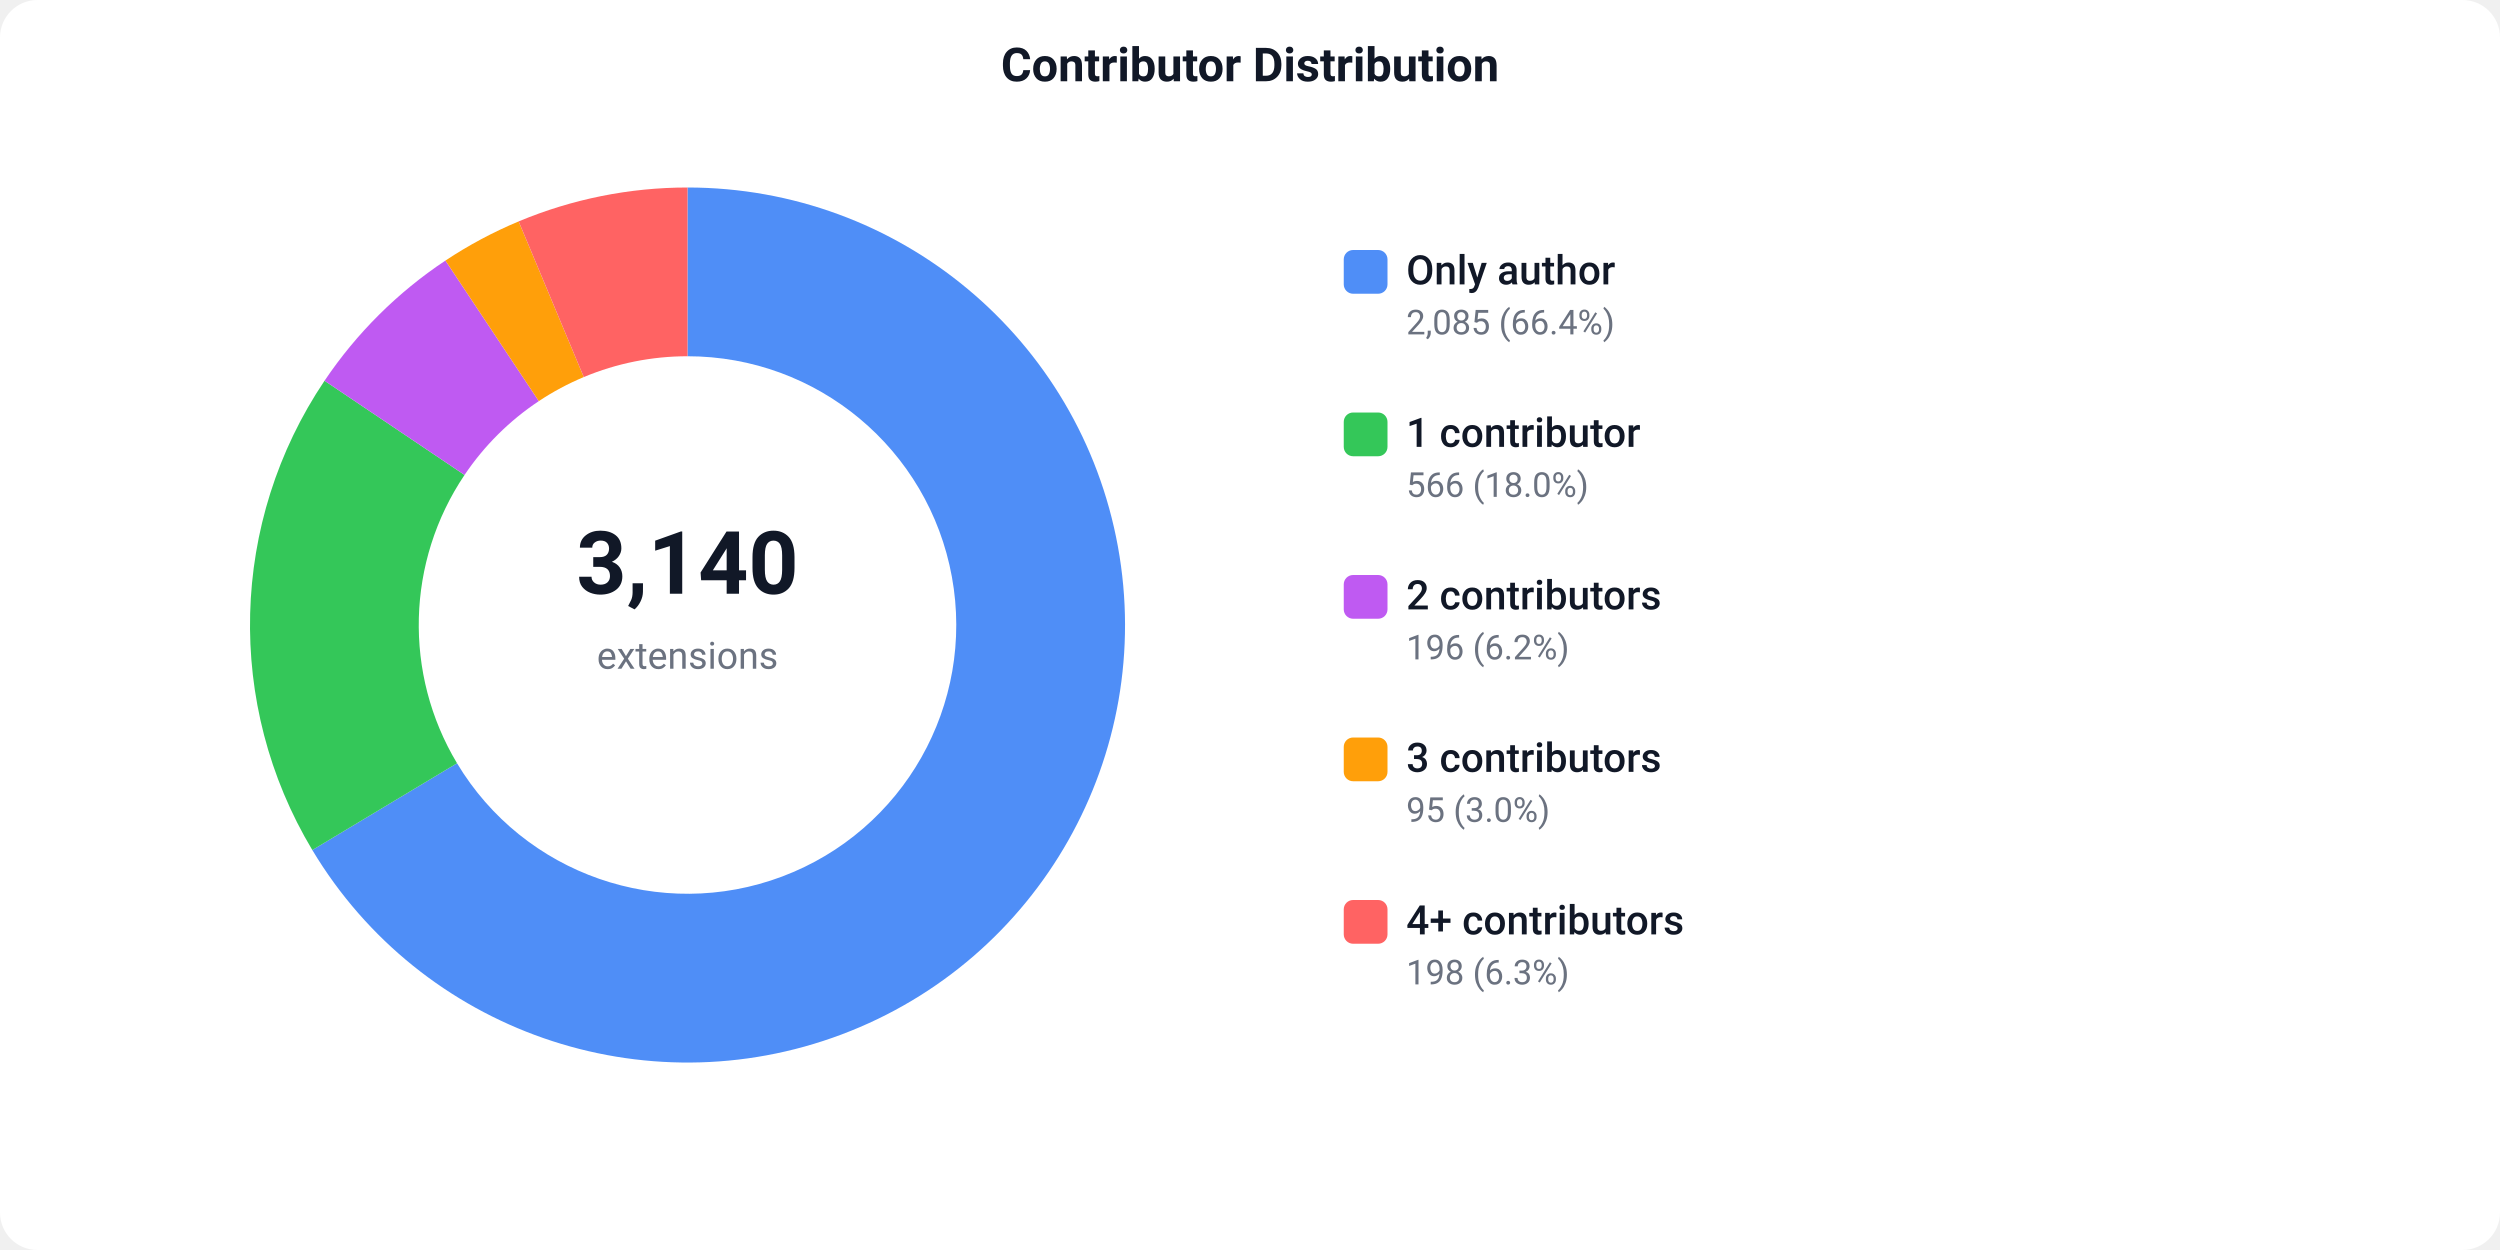
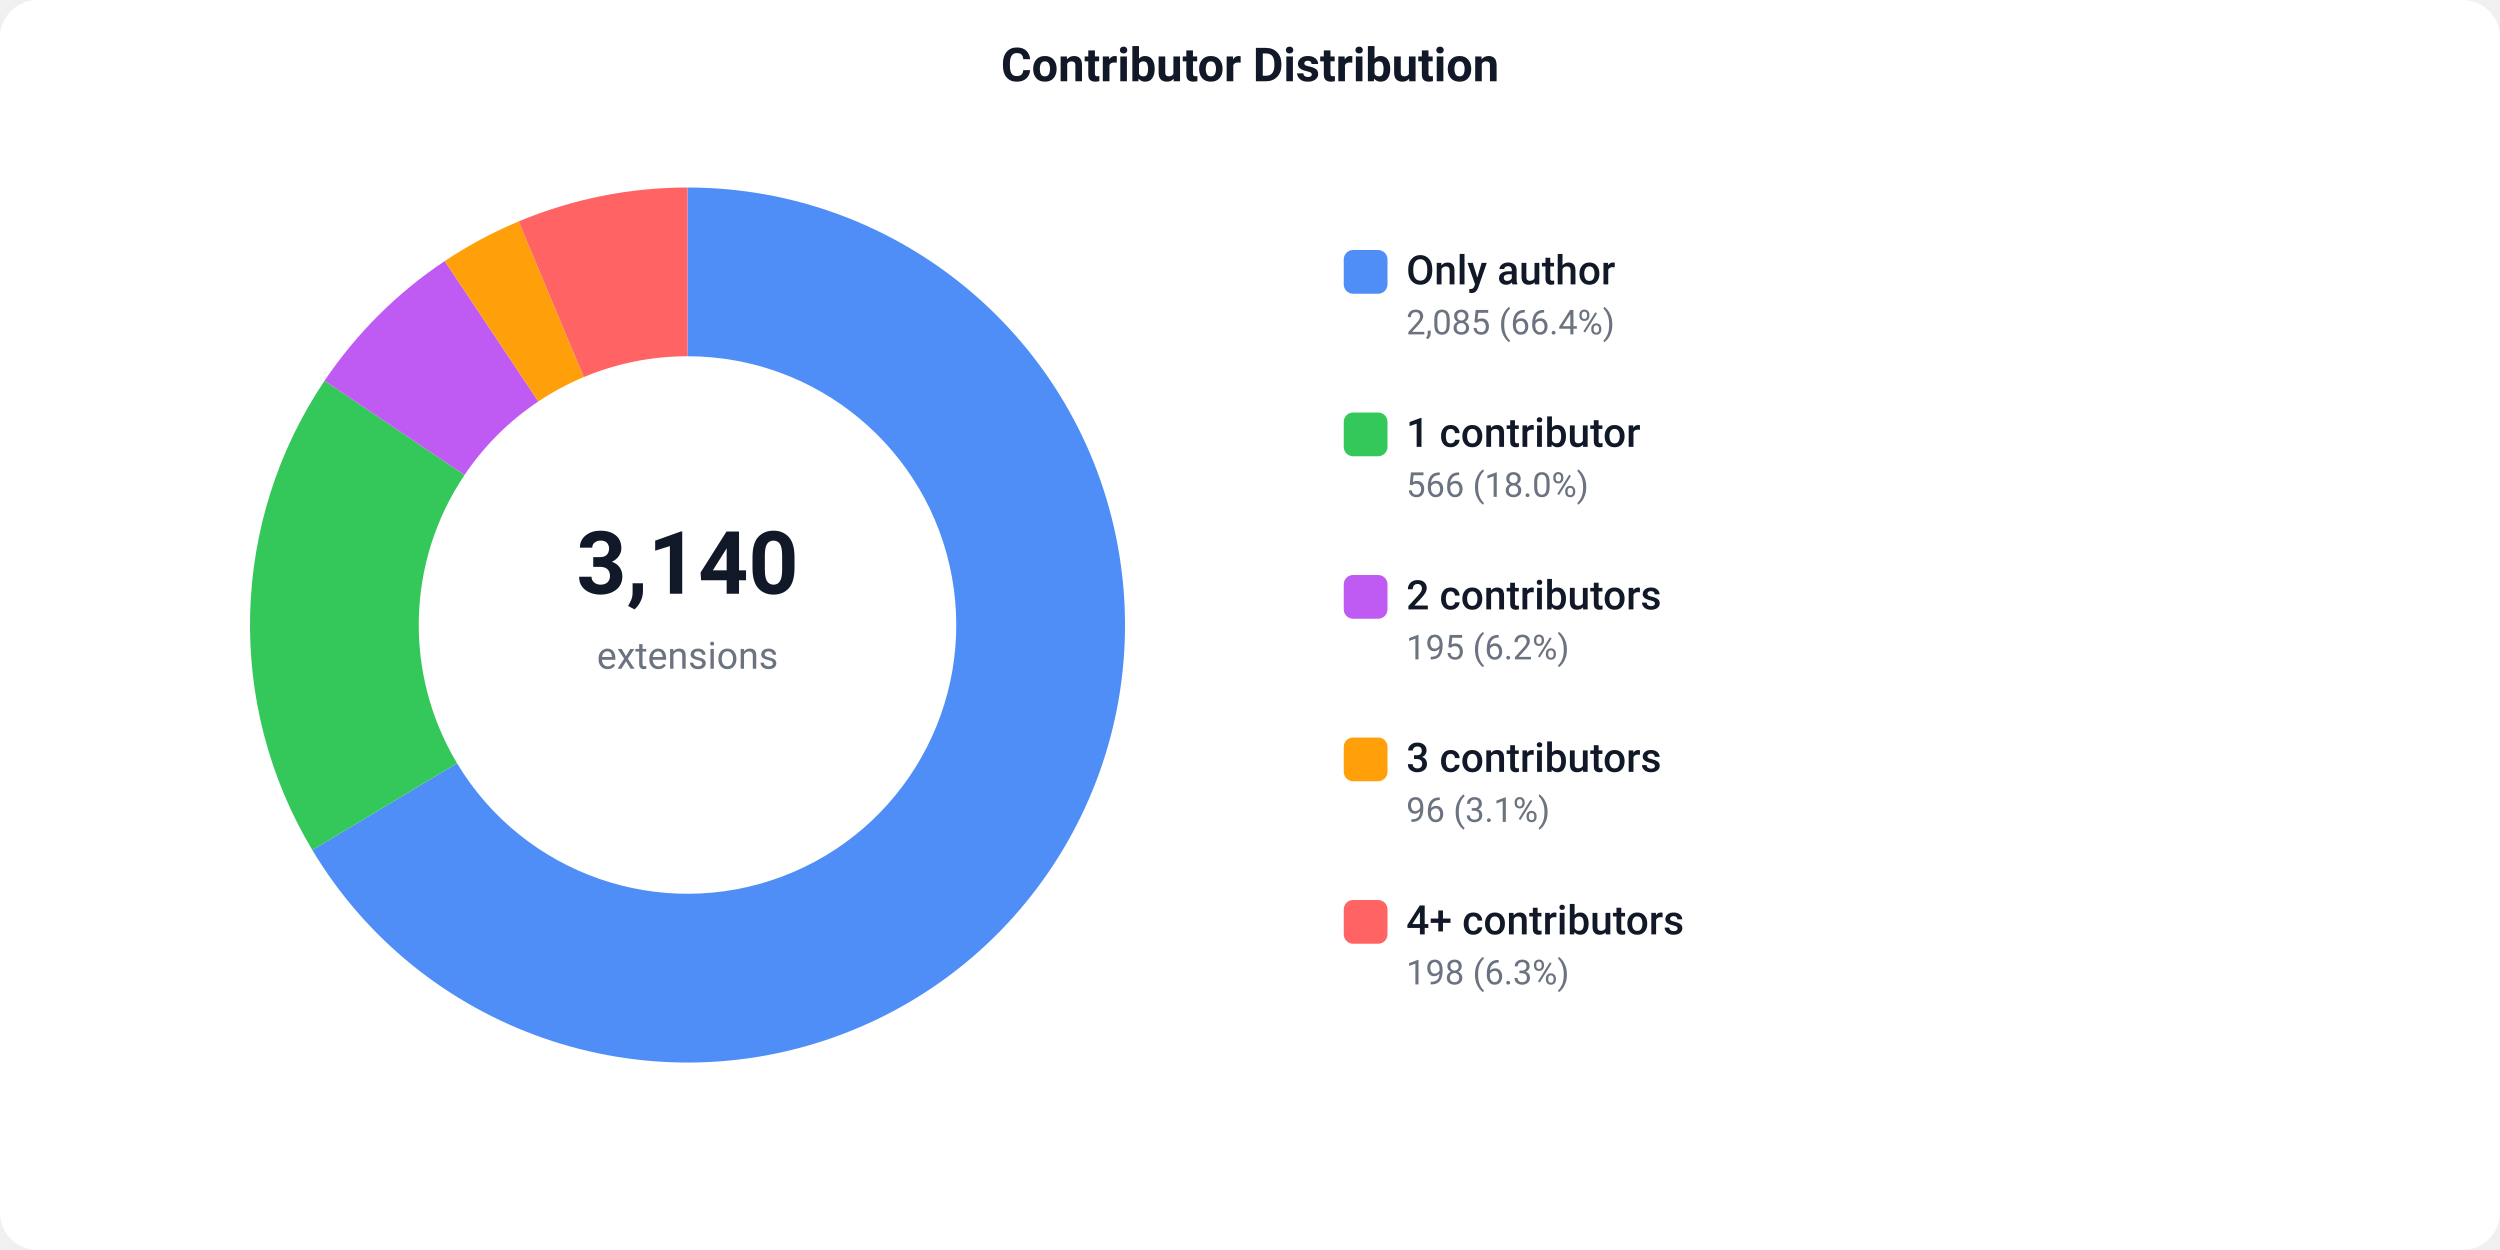
<svg xmlns="http://www.w3.org/2000/svg" width="800" height="400" viewBox="0 0 800 400">
  <defs>
    <style>text { font-family: -apple-system, BlinkMacSystemFont, 'Segoe UI', Roboto, sans-serif; }</style>
  </defs>
  <rect width="800" height="400" fill="#ffffff" rx="12" />
  <text x="400" y="26" text-anchor="middle" font-size="15" font-weight="600" fill="#111827">Contributor Distribution</text>
  <path d="M 220.00 60.00 A 140 140 0 1 1 99.94 272.01 L 146.25 244.24 A 86 86 0 1 0 220.00 114.00 Z" fill="#4F8EF7" />
  <path d="M 99.94 272.01 A 140 140 0 0 1 103.85 121.84 L 148.65 151.99 A 86 86 0 0 0 146.25 244.24 Z" fill="#34C759" />
-   <path d="M 103.85 121.84 A 140 140 0 0 1 142.54 83.38 L 172.42 128.36 A 86 86 0 0 0 148.65 151.99 Z" fill="#BF5AF2" />
-   <path d="M 142.54 83.38 A 140 140 0 0 1 165.97 70.85 L 186.81 120.66 A 86 86 0 0 0 172.42 128.36 Z" fill="#FF9F0A" />
+   <path d="M 103.85 121.84 A 140 140 0 0 1 142.31 83.54 L 172.27 128.46 A 86 86 0 0 0 148.65 151.99 Z" fill="#BF5AF2" />
+   <path d="M 142.31 83.54 A 140 140 0 0 1 165.97 70.85 L 186.81 120.66 A 86 86 0 0 0 172.27 128.46 Z" fill="#FF9F0A" />
  <path d="M 165.97 70.85 A 140 140 0 0 1 220.00 60.00 L 220.00 114.00 A 86 86 0 0 0 186.81 120.66 Z" fill="#FF6363" />
  <text x="220" y="190" text-anchor="middle" font-size="28" font-weight="700" fill="#111827">3,140</text>
  <text x="220" y="214" text-anchor="middle" font-size="12" fill="#6b7280">extensions</text>
  <rect x="430" y="80" width="14" height="14" fill="#4F8EF7" rx="3" />
  <text x="450" y="91" font-size="13" font-weight="500" fill="#111827">Only author</text>
  <text x="450" y="107" font-size="11" fill="#6b7280">2,085 (66.4%)</text>
  <rect x="430" y="132" width="14" height="14" fill="#34C759" rx="3" />
  <text x="450" y="143" font-size="13" font-weight="500" fill="#111827">1 contributor</text>
  <text x="450" y="159" font-size="11" fill="#6b7280">566 (18.0%)</text>
  <rect x="430" y="184" width="14" height="14" fill="#BF5AF2" rx="3" />
  <text x="450" y="195" font-size="13" font-weight="500" fill="#111827">2 contributors</text>
-   <text x="450" y="211" font-size="11" fill="#6b7280">196 (6.2%)</text>
+   <text x="450" y="211" font-size="11" fill="#6b7280">195 (6.2%)</text>
  <rect x="430" y="236" width="14" height="14" fill="#FF9F0A" rx="3" />
  <text x="450" y="247" font-size="13" font-weight="500" fill="#111827">3 contributors</text>
-   <text x="450" y="263" font-size="11" fill="#6b7280">95 (3.0%)</text>
+   <text x="450" y="263" font-size="11" fill="#6b7280">96 (3.1%)</text>
  <rect x="430" y="288" width="14" height="14" fill="#FF6363" rx="3" />
  <text x="450" y="299" font-size="13" font-weight="500" fill="#111827">4+ contributors</text>
  <text x="450" y="315" font-size="11" fill="#6b7280">198 (6.3%)</text>
</svg>
